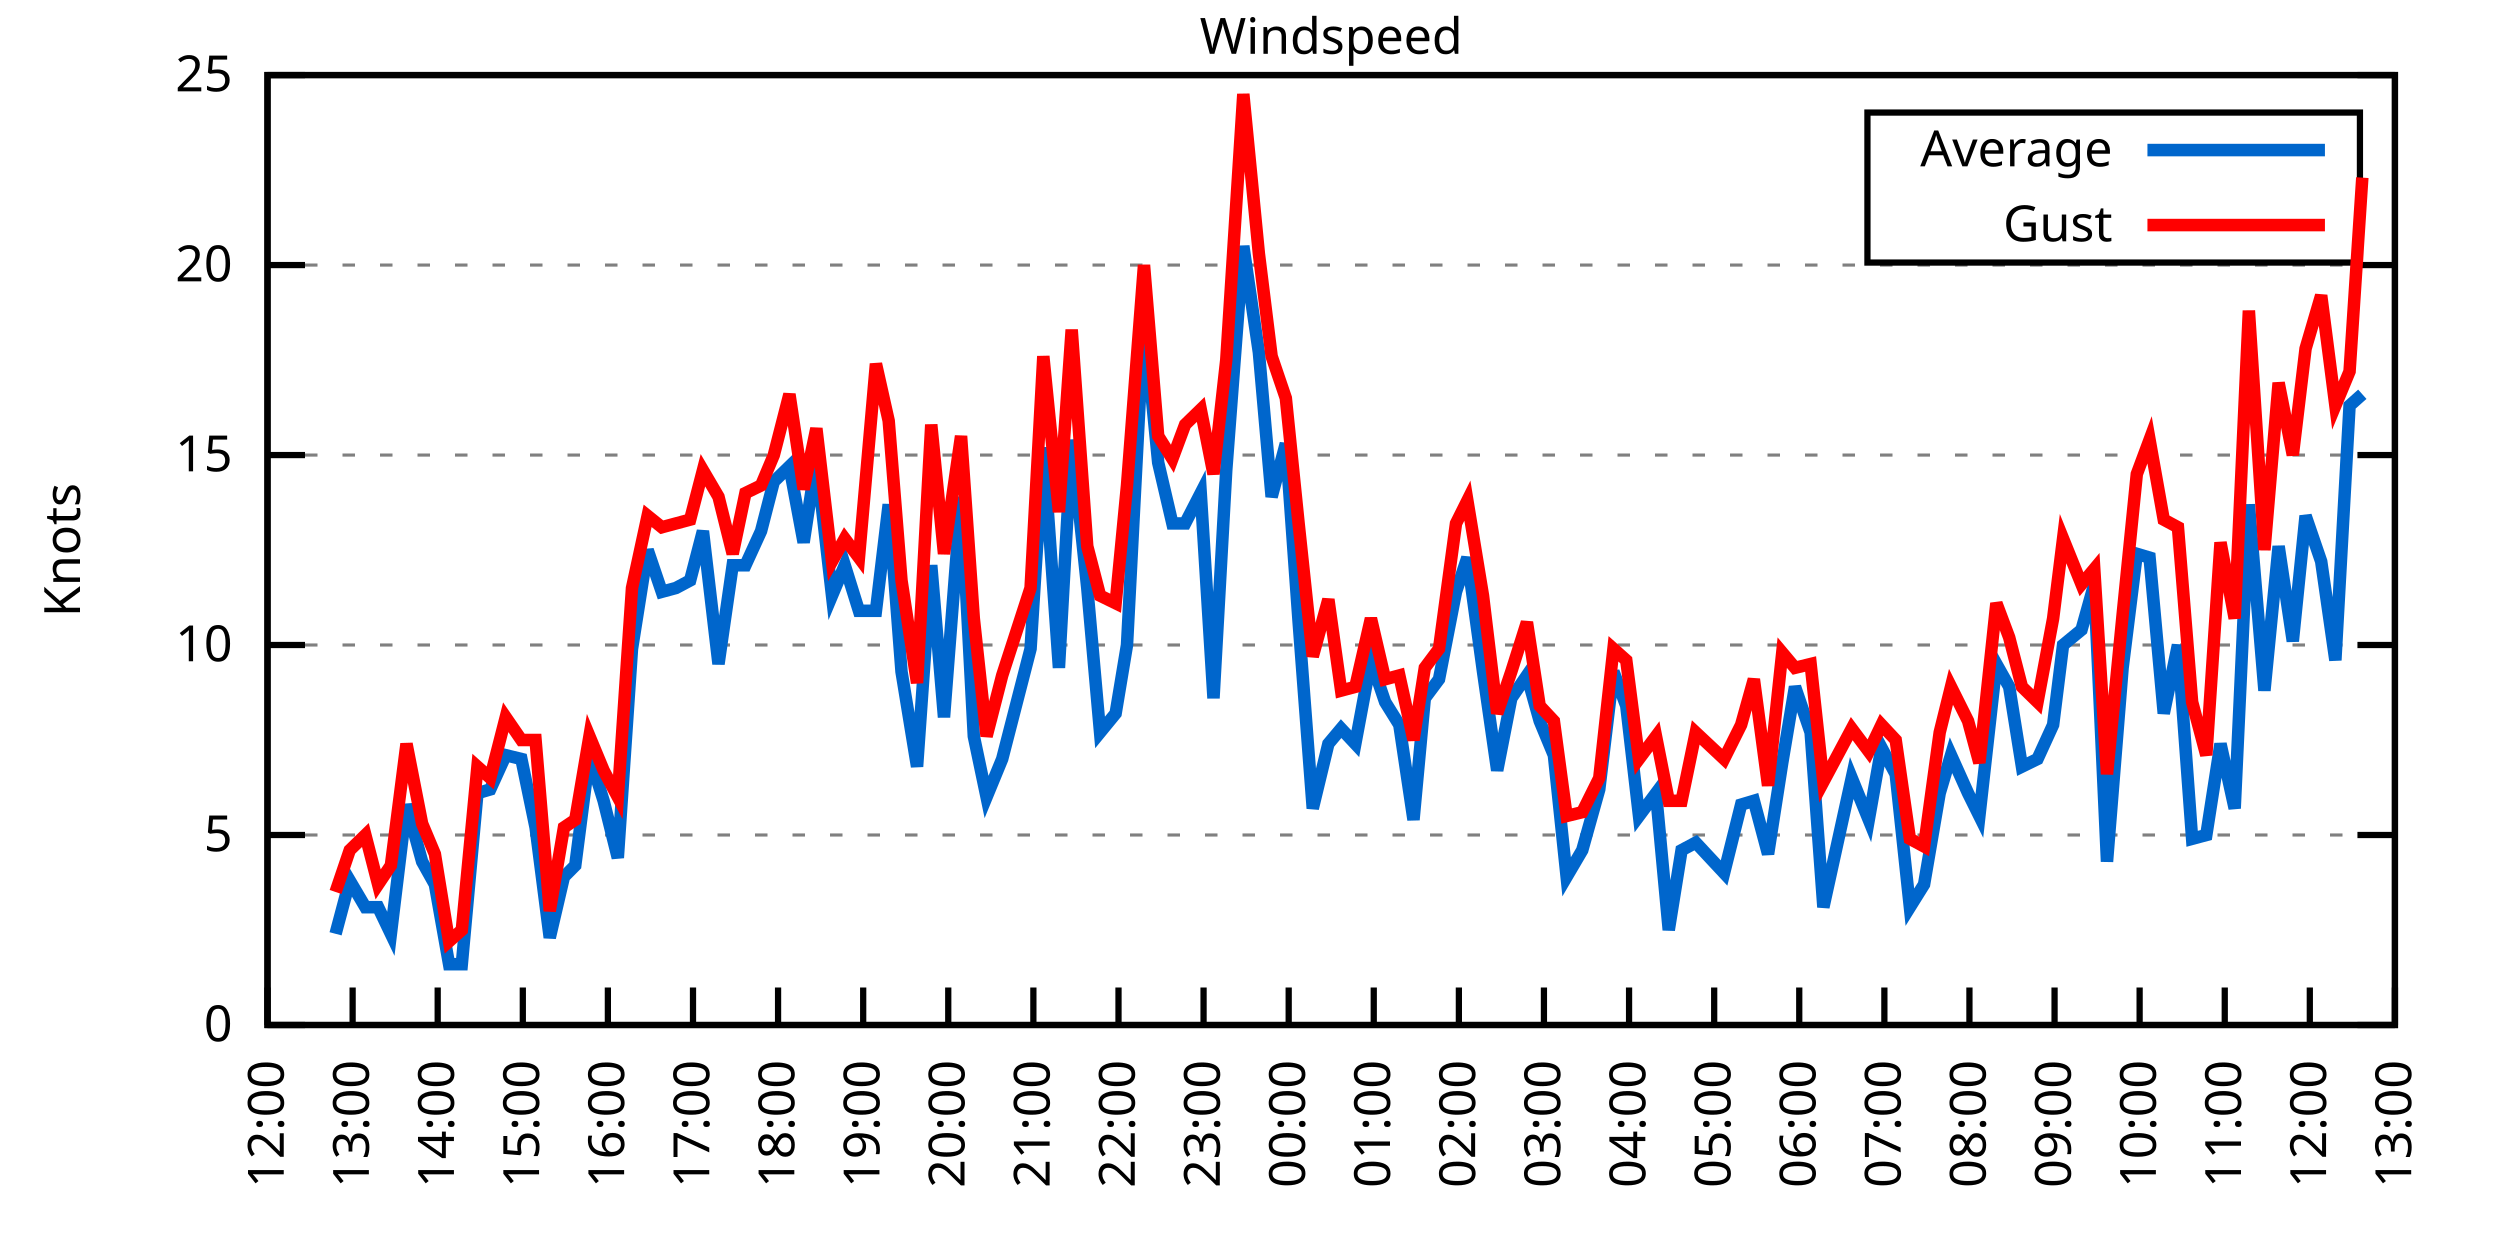
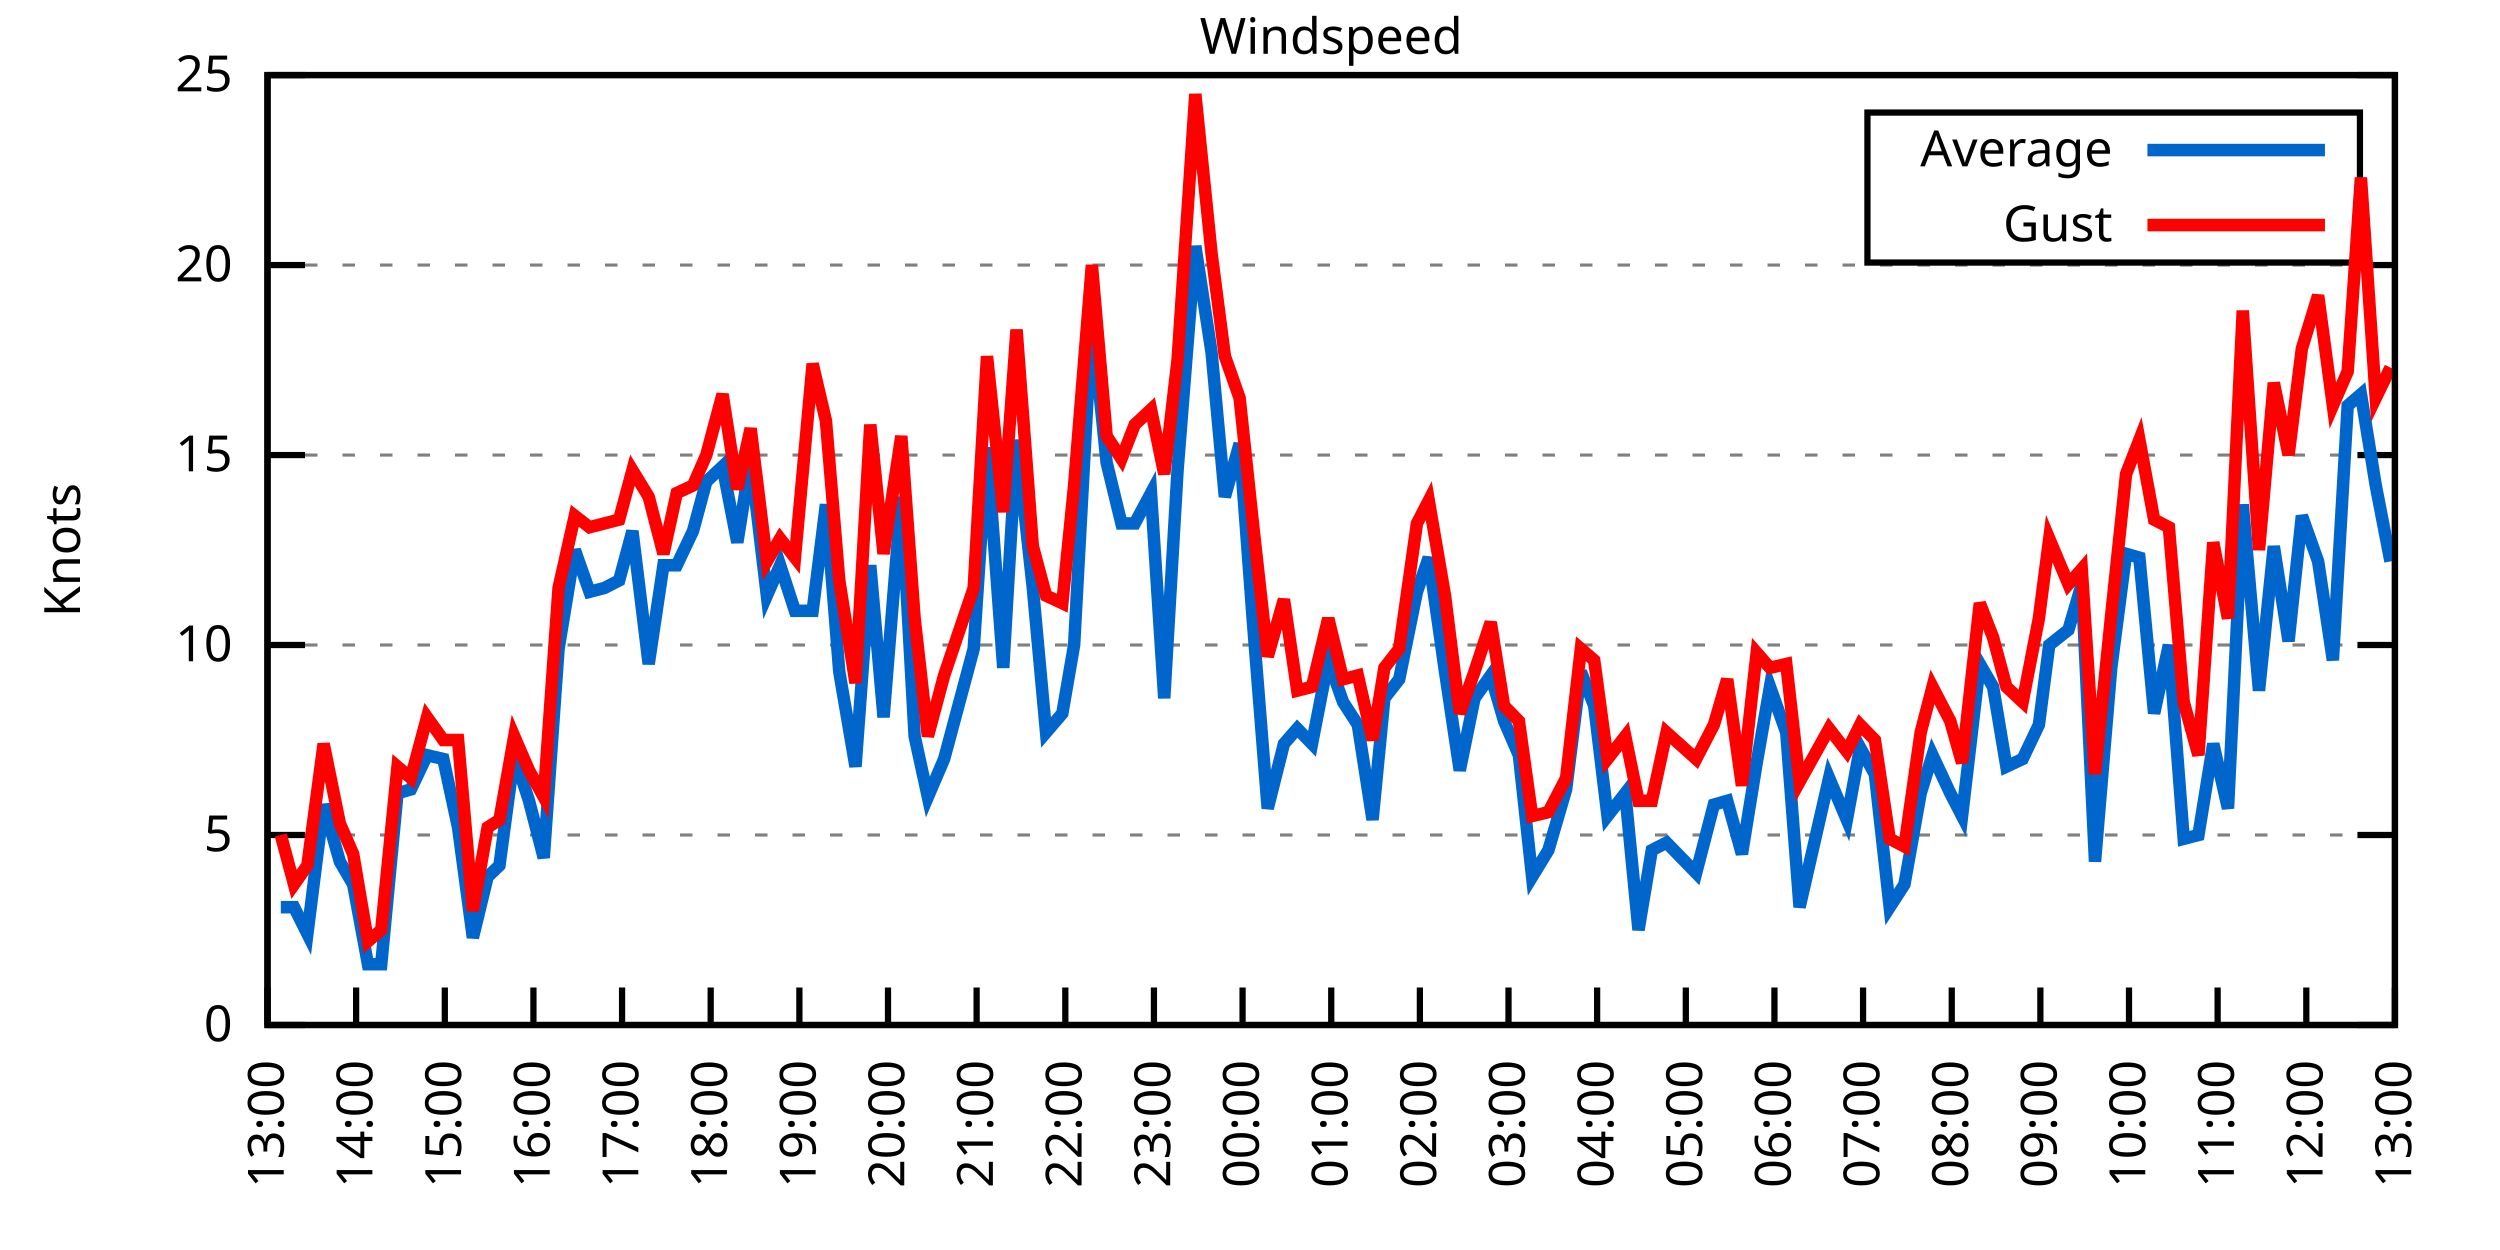
<svg xmlns="http://www.w3.org/2000/svg" xmlns:xlink="http://www.w3.org/1999/xlink" width="400" height="200" viewBox="0 0 400 200">
  <g id="gnuplot_canvas">
    <rect x="0" y="0" width="400" height="200" fill="none" />
    <defs>
      <circle id="gpDot" r="0.5" stroke-width="0.5" stroke="currentColor" />
      <path id="gpPt0" stroke-width="0.333" stroke="currentColor" d="M-1,0 h2 M0,-1 v2" />
      <path id="gpPt1" stroke-width="0.333" stroke="currentColor" d="M-1,-1 L1,1 M1,-1 L-1,1" />
      <path id="gpPt2" stroke-width="0.333" stroke="currentColor" d="M-1,0 L1,0 M0,-1 L0,1 M-1,-1 L1,1 M-1,1 L1,-1" />
      <rect id="gpPt3" stroke-width="0.333" stroke="currentColor" x="-1" y="-1" width="2" height="2" />
      <rect id="gpPt4" stroke-width="0.333" stroke="currentColor" fill="currentColor" x="-1" y="-1" width="2" height="2" />
      <circle id="gpPt5" stroke-width="0.333" stroke="currentColor" cx="0" cy="0" r="1" />
      <use xlink:href="#gpPt5" id="gpPt6" fill="currentColor" stroke="none" />
      <path id="gpPt7" stroke-width="0.333" stroke="currentColor" d="M0,-1.33 L-1.33,0.67 L1.33,0.67 z" />
      <use xlink:href="#gpPt7" id="gpPt8" fill="currentColor" stroke="none" />
      <use xlink:href="#gpPt7" id="gpPt9" stroke="currentColor" transform="rotate(180)" />
      <use xlink:href="#gpPt9" id="gpPt10" fill="currentColor" stroke="none" />
      <use xlink:href="#gpPt3" id="gpPt11" stroke="currentColor" transform="rotate(45)" />
      <use xlink:href="#gpPt11" id="gpPt12" fill="currentColor" stroke="none" />
      <path id="gpPt13" stroke-width="0.333" stroke="currentColor" d="M0,1.330 L1.265,0.411 L0.782,-1.067 L-0.782,-1.076 L-1.265,0.411 z" />
      <use xlink:href="#gpPt13" id="gpPt14" fill="currentColor" stroke="none" />
      <filter id="textbox" filterUnits="objectBoundingBox" x="0" y="0" height="1" width="1">
        <feFlood flood-color="white" flood-opacity="1" result="bgnd" />
        <feComposite in="SourceGraphic" in2="bgnd" operator="atop" />
      </filter>
      <filter id="greybox" filterUnits="objectBoundingBox" x="0" y="0" height="1" width="1">
        <feFlood flood-color="lightgrey" flood-opacity="1" result="grey" />
        <feComposite in="SourceGraphic" in2="grey" operator="atop" />
      </filter>
    </defs>
    <g fill="none" color="white" stroke="currentColor" stroke-width="1.00" stroke-linecap="butt" stroke-linejoin="miter">
</g>
    <g fill="none" color="black" stroke="currentColor" stroke-width="1.00" stroke-linecap="butt" stroke-linejoin="miter">
      <g stroke="none" shape-rendering="crispEdges">
        <polygon fill="rgb(255, 255, 255)" points="42.80,164.00 383.18,164.00 383.18,12.02 42.80,12.02 " />
      </g>
    </g>
    <g fill="none" color="black" stroke="currentColor" stroke-width="1.00" stroke-linecap="butt" stroke-linejoin="miter">
</g>
    <g fill="none" color="black" stroke="black" stroke-width="0.50" stroke-linecap="butt" stroke-linejoin="miter">
</g>
    <g fill="none" color="gray" stroke="currentColor" stroke-width="0.50" stroke-linecap="butt" stroke-linejoin="miter">
      <path stroke="gray" stroke-dasharray="2,4" class="gridline" d="M42.80,164.00 L383.19,164.00  " />
    </g>
    <g fill="none" color="gray" stroke="gray" stroke-width="1.00" stroke-linecap="butt" stroke-linejoin="miter">
</g>
    <g fill="none" color="black" stroke="currentColor" stroke-width="1.00" stroke-linecap="butt" stroke-linejoin="miter">
      <path stroke="black" d="M42.80,164.00 L48.80,164.00 M383.19,164.00 L377.19,164.00  " />
      <g transform="translate(37.20,166.60)" stroke="none" fill="black" font-family="Sans" font-size="8.00" text-anchor="end">
        <text>
          <tspan font-family="Sans"> 0</tspan>
        </text>
      </g>
    </g>
    <g fill="none" color="black" stroke="currentColor" stroke-width="1.00" stroke-linecap="butt" stroke-linejoin="miter">
</g>
    <g fill="none" color="black" stroke="black" stroke-width="0.50" stroke-linecap="butt" stroke-linejoin="miter">
</g>
    <g fill="none" color="gray" stroke="currentColor" stroke-width="0.50" stroke-linecap="butt" stroke-linejoin="miter">
      <path stroke="gray" stroke-dasharray="2,4" class="gridline" d="M42.80,133.60 L383.19,133.60  " />
    </g>
    <g fill="none" color="gray" stroke="gray" stroke-width="1.00" stroke-linecap="butt" stroke-linejoin="miter">
</g>
    <g fill="none" color="black" stroke="currentColor" stroke-width="1.00" stroke-linecap="butt" stroke-linejoin="miter">
      <path stroke="black" d="M42.80,133.60 L48.80,133.60 M383.19,133.60 L377.19,133.60  " />
      <g transform="translate(37.20,136.20)" stroke="none" fill="black" font-family="Sans" font-size="8.00" text-anchor="end">
        <text>
          <tspan font-family="Sans"> 5</tspan>
        </text>
      </g>
    </g>
    <g fill="none" color="black" stroke="currentColor" stroke-width="1.00" stroke-linecap="butt" stroke-linejoin="miter">
</g>
    <g fill="none" color="black" stroke="black" stroke-width="0.50" stroke-linecap="butt" stroke-linejoin="miter">
</g>
    <g fill="none" color="gray" stroke="currentColor" stroke-width="0.50" stroke-linecap="butt" stroke-linejoin="miter">
      <path stroke="gray" stroke-dasharray="2,4" class="gridline" d="M42.80,103.20 L383.19,103.20  " />
    </g>
    <g fill="none" color="gray" stroke="gray" stroke-width="1.00" stroke-linecap="butt" stroke-linejoin="miter">
</g>
    <g fill="none" color="black" stroke="currentColor" stroke-width="1.00" stroke-linecap="butt" stroke-linejoin="miter">
      <path stroke="black" d="M42.80,103.20 L48.80,103.20 M383.19,103.20 L377.19,103.20  " />
      <g transform="translate(37.20,105.80)" stroke="none" fill="black" font-family="Sans" font-size="8.00" text-anchor="end">
        <text>
          <tspan font-family="Sans"> 10</tspan>
        </text>
      </g>
    </g>
    <g fill="none" color="black" stroke="currentColor" stroke-width="1.00" stroke-linecap="butt" stroke-linejoin="miter">
</g>
    <g fill="none" color="black" stroke="black" stroke-width="0.50" stroke-linecap="butt" stroke-linejoin="miter">
</g>
    <g fill="none" color="gray" stroke="currentColor" stroke-width="0.50" stroke-linecap="butt" stroke-linejoin="miter">
      <path stroke="gray" stroke-dasharray="2,4" class="gridline" d="M42.80,72.81 L383.19,72.81  " />
    </g>
    <g fill="none" color="gray" stroke="gray" stroke-width="1.00" stroke-linecap="butt" stroke-linejoin="miter">
</g>
    <g fill="none" color="black" stroke="currentColor" stroke-width="1.00" stroke-linecap="butt" stroke-linejoin="miter">
      <path stroke="black" d="M42.80,72.81 L48.80,72.81 M383.19,72.81 L377.19,72.81  " />
      <g transform="translate(37.20,75.41)" stroke="none" fill="black" font-family="Sans" font-size="8.00" text-anchor="end">
        <text>
          <tspan font-family="Sans"> 15</tspan>
        </text>
      </g>
    </g>
    <g fill="none" color="black" stroke="currentColor" stroke-width="1.00" stroke-linecap="butt" stroke-linejoin="miter">
</g>
    <g fill="none" color="black" stroke="black" stroke-width="0.50" stroke-linecap="butt" stroke-linejoin="miter">
</g>
    <g fill="none" color="gray" stroke="currentColor" stroke-width="0.50" stroke-linecap="butt" stroke-linejoin="miter">
      <path stroke="gray" stroke-dasharray="2,4" class="gridline" d="M42.80,42.41 L383.19,42.41  " />
    </g>
    <g fill="none" color="gray" stroke="gray" stroke-width="1.00" stroke-linecap="butt" stroke-linejoin="miter">
</g>
    <g fill="none" color="black" stroke="currentColor" stroke-width="1.00" stroke-linecap="butt" stroke-linejoin="miter">
      <path stroke="black" d="M42.80,42.41 L48.80,42.41 M383.19,42.41 L377.19,42.41  " />
      <g transform="translate(37.20,45.01)" stroke="none" fill="black" font-family="Sans" font-size="8.00" text-anchor="end">
        <text>
          <tspan font-family="Sans"> 20</tspan>
        </text>
      </g>
    </g>
    <g fill="none" color="black" stroke="currentColor" stroke-width="1.00" stroke-linecap="butt" stroke-linejoin="miter">
</g>
    <g fill="none" color="black" stroke="black" stroke-width="0.50" stroke-linecap="butt" stroke-linejoin="miter">
</g>
    <g fill="none" color="gray" stroke="currentColor" stroke-width="0.50" stroke-linecap="butt" stroke-linejoin="miter">
      <path stroke="gray" stroke-dasharray="2,4" class="gridline" d="M42.80,12.01 L383.19,12.01  " />
    </g>
    <g fill="none" color="gray" stroke="gray" stroke-width="1.00" stroke-linecap="butt" stroke-linejoin="miter">
</g>
    <g fill="none" color="black" stroke="currentColor" stroke-width="1.00" stroke-linecap="butt" stroke-linejoin="miter">
      <path stroke="black" d="M42.80,12.01 L48.80,12.01 M383.19,12.01 L377.19,12.01  " />
      <g transform="translate(37.20,14.61)" stroke="none" fill="black" font-family="Sans" font-size="8.00" text-anchor="end">
        <text>
          <tspan font-family="Sans"> 25</tspan>
        </text>
      </g>
    </g>
    <g fill="none" color="black" stroke="currentColor" stroke-width="1.00" stroke-linecap="butt" stroke-linejoin="miter">
      <path stroke="black" d="M42.80,164.00 L42.80,158.00  " />
      <g transform="translate(45.40,169.60) rotate(270.00)" stroke="none" fill="black" font-family="Sans" font-size="8.00" text-anchor="end">
        <text>
-           <tspan font-family="Sans">12:00</tspan>
-         </text>
-       </g>
-     </g>
-     <g fill="none" color="black" stroke="currentColor" stroke-width="1.00" stroke-linecap="butt" stroke-linejoin="miter">
-       <path stroke="black" d="M56.42,164.00 L56.42,158.00  " />
-       <g transform="translate(59.02,169.60) rotate(270.00)" stroke="none" fill="black" font-family="Sans" font-size="8.00" text-anchor="end">
-         <text>
          <tspan font-family="Sans">13:00</tspan>
        </text>
      </g>
    </g>
    <g fill="none" color="black" stroke="currentColor" stroke-width="1.00" stroke-linecap="butt" stroke-linejoin="miter">
-       <path stroke="black" d="M70.03,164.00 L70.03,158.00  " />
-       <g transform="translate(72.63,169.60) rotate(270.00)" stroke="none" fill="black" font-family="Sans" font-size="8.00" text-anchor="end">
+       <path stroke="black" d="M56.98,164.00 L56.98,158.00  " />
+       <g transform="translate(59.58,169.60) rotate(270.00)" stroke="none" fill="black" font-family="Sans" font-size="8.00" text-anchor="end">
        <text>
          <tspan font-family="Sans">14:00</tspan>
        </text>
      </g>
    </g>
    <g fill="none" color="black" stroke="currentColor" stroke-width="1.00" stroke-linecap="butt" stroke-linejoin="miter">
-       <path stroke="black" d="M83.65,164.00 L83.65,158.00  " />
-       <g transform="translate(86.25,169.60) rotate(270.00)" stroke="none" fill="black" font-family="Sans" font-size="8.00" text-anchor="end">
+       <path stroke="black" d="M71.17,164.00 L71.17,158.00  " />
+       <g transform="translate(73.77,169.60) rotate(270.00)" stroke="none" fill="black" font-family="Sans" font-size="8.00" text-anchor="end">
        <text>
          <tspan font-family="Sans">15:00</tspan>
        </text>
      </g>
    </g>
    <g fill="none" color="black" stroke="currentColor" stroke-width="1.00" stroke-linecap="butt" stroke-linejoin="miter">
-       <path stroke="black" d="M97.26,164.00 L97.26,158.00  " />
-       <g transform="translate(99.86,169.60) rotate(270.00)" stroke="none" fill="black" font-family="Sans" font-size="8.00" text-anchor="end">
+       <path stroke="black" d="M85.35,164.00 L85.35,158.00  " />
+       <g transform="translate(87.95,169.60) rotate(270.00)" stroke="none" fill="black" font-family="Sans" font-size="8.00" text-anchor="end">
        <text>
          <tspan font-family="Sans">16:00</tspan>
        </text>
      </g>
    </g>
    <g fill="none" color="black" stroke="currentColor" stroke-width="1.00" stroke-linecap="butt" stroke-linejoin="miter">
-       <path stroke="black" d="M110.88,164.00 L110.88,158.00  " />
-       <g transform="translate(113.48,169.60) rotate(270.00)" stroke="none" fill="black" font-family="Sans" font-size="8.00" text-anchor="end">
+       <path stroke="black" d="M99.53,164.00 L99.53,158.00  " />
+       <g transform="translate(102.13,169.60) rotate(270.00)" stroke="none" fill="black" font-family="Sans" font-size="8.00" text-anchor="end">
        <text>
          <tspan font-family="Sans">17:00</tspan>
        </text>
      </g>
    </g>
    <g fill="none" color="black" stroke="currentColor" stroke-width="1.00" stroke-linecap="butt" stroke-linejoin="miter">
-       <path stroke="black" d="M124.49,164.00 L124.49,158.00  " />
-       <g transform="translate(127.09,169.60) rotate(270.00)" stroke="none" fill="black" font-family="Sans" font-size="8.00" text-anchor="end">
+       <path stroke="black" d="M113.71,164.00 L113.71,158.00  " />
+       <g transform="translate(116.31,169.60) rotate(270.00)" stroke="none" fill="black" font-family="Sans" font-size="8.00" text-anchor="end">
        <text>
          <tspan font-family="Sans">18:00</tspan>
        </text>
      </g>
    </g>
    <g fill="none" color="black" stroke="currentColor" stroke-width="1.00" stroke-linecap="butt" stroke-linejoin="miter">
-       <path stroke="black" d="M138.11,164.00 L138.11,158.00  " />
-       <g transform="translate(140.71,169.60) rotate(270.00)" stroke="none" fill="black" font-family="Sans" font-size="8.00" text-anchor="end">
+       <path stroke="black" d="M127.90,164.00 L127.90,158.00  " />
+       <g transform="translate(130.50,169.60) rotate(270.00)" stroke="none" fill="black" font-family="Sans" font-size="8.00" text-anchor="end">
        <text>
          <tspan font-family="Sans">19:00</tspan>
        </text>
      </g>
    </g>
    <g fill="none" color="black" stroke="currentColor" stroke-width="1.00" stroke-linecap="butt" stroke-linejoin="miter">
-       <path stroke="black" d="M151.72,164.00 L151.72,158.00  " />
-       <g transform="translate(154.32,169.60) rotate(270.00)" stroke="none" fill="black" font-family="Sans" font-size="8.00" text-anchor="end">
+       <path stroke="black" d="M142.08,164.00 L142.08,158.00  " />
+       <g transform="translate(144.68,169.60) rotate(270.00)" stroke="none" fill="black" font-family="Sans" font-size="8.00" text-anchor="end">
        <text>
          <tspan font-family="Sans">20:00</tspan>
        </text>
      </g>
    </g>
    <g fill="none" color="black" stroke="currentColor" stroke-width="1.00" stroke-linecap="butt" stroke-linejoin="miter">
-       <path stroke="black" d="M165.34,164.00 L165.34,158.00  " />
-       <g transform="translate(167.94,169.60) rotate(270.00)" stroke="none" fill="black" font-family="Sans" font-size="8.00" text-anchor="end">
+       <path stroke="black" d="M156.26,164.00 L156.26,158.00  " />
+       <g transform="translate(158.86,169.60) rotate(270.00)" stroke="none" fill="black" font-family="Sans" font-size="8.00" text-anchor="end">
        <text>
          <tspan font-family="Sans">21:00</tspan>
        </text>
      </g>
    </g>
    <g fill="none" color="black" stroke="currentColor" stroke-width="1.00" stroke-linecap="butt" stroke-linejoin="miter">
-       <path stroke="black" d="M178.96,164.00 L178.96,158.00  " />
-       <g transform="translate(181.56,169.60) rotate(270.00)" stroke="none" fill="black" font-family="Sans" font-size="8.00" text-anchor="end">
+       <path stroke="black" d="M170.45,164.00 L170.45,158.00  " />
+       <g transform="translate(173.05,169.60) rotate(270.00)" stroke="none" fill="black" font-family="Sans" font-size="8.00" text-anchor="end">
        <text>
          <tspan font-family="Sans">22:00</tspan>
        </text>
      </g>
    </g>
    <g fill="none" color="black" stroke="currentColor" stroke-width="1.00" stroke-linecap="butt" stroke-linejoin="miter">
-       <path stroke="black" d="M192.57,164.00 L192.57,158.00  " />
-       <g transform="translate(195.17,169.60) rotate(270.00)" stroke="none" fill="black" font-family="Sans" font-size="8.00" text-anchor="end">
+       <path stroke="black" d="M184.63,164.00 L184.63,158.00  " />
+       <g transform="translate(187.23,169.60) rotate(270.00)" stroke="none" fill="black" font-family="Sans" font-size="8.00" text-anchor="end">
        <text>
          <tspan font-family="Sans">23:00</tspan>
        </text>
      </g>
    </g>
    <g fill="none" color="black" stroke="currentColor" stroke-width="1.00" stroke-linecap="butt" stroke-linejoin="miter">
-       <path stroke="black" d="M206.19,164.00 L206.19,158.00  " />
-       <g transform="translate(208.79,169.60) rotate(270.00)" stroke="none" fill="black" font-family="Sans" font-size="8.00" text-anchor="end">
+       <path stroke="black" d="M198.81,164.00 L198.81,158.00  " />
+       <g transform="translate(201.41,169.60) rotate(270.00)" stroke="none" fill="black" font-family="Sans" font-size="8.00" text-anchor="end">
        <text>
          <tspan font-family="Sans">00:00</tspan>
        </text>
      </g>
    </g>
    <g fill="none" color="black" stroke="currentColor" stroke-width="1.00" stroke-linecap="butt" stroke-linejoin="miter">
-       <path stroke="black" d="M219.80,164.00 L219.80,158.00  " />
-       <g transform="translate(222.40,169.60) rotate(270.00)" stroke="none" fill="black" font-family="Sans" font-size="8.00" text-anchor="end">
+       <path stroke="black" d="M213.00,164.00 L213.00,158.00  " />
+       <g transform="translate(215.60,169.60) rotate(270.00)" stroke="none" fill="black" font-family="Sans" font-size="8.00" text-anchor="end">
        <text>
          <tspan font-family="Sans">01:00</tspan>
        </text>
      </g>
    </g>
    <g fill="none" color="black" stroke="currentColor" stroke-width="1.00" stroke-linecap="butt" stroke-linejoin="miter">
-       <path stroke="black" d="M233.42,164.00 L233.42,158.00  " />
-       <g transform="translate(236.02,169.60) rotate(270.00)" stroke="none" fill="black" font-family="Sans" font-size="8.00" text-anchor="end">
+       <path stroke="black" d="M227.18,164.00 L227.18,158.00  " />
+       <g transform="translate(229.78,169.60) rotate(270.00)" stroke="none" fill="black" font-family="Sans" font-size="8.00" text-anchor="end">
        <text>
          <tspan font-family="Sans">02:00</tspan>
        </text>
      </g>
    </g>
    <g fill="none" color="black" stroke="currentColor" stroke-width="1.00" stroke-linecap="butt" stroke-linejoin="miter">
-       <path stroke="black" d="M247.03,164.00 L247.03,158.00  " />
-       <g transform="translate(249.63,169.60) rotate(270.00)" stroke="none" fill="black" font-family="Sans" font-size="8.00" text-anchor="end">
+       <path stroke="black" d="M241.36,164.00 L241.36,158.00  " />
+       <g transform="translate(243.96,169.60) rotate(270.00)" stroke="none" fill="black" font-family="Sans" font-size="8.00" text-anchor="end">
        <text>
          <tspan font-family="Sans">03:00</tspan>
        </text>
      </g>
    </g>
    <g fill="none" color="black" stroke="currentColor" stroke-width="1.00" stroke-linecap="butt" stroke-linejoin="miter">
-       <path stroke="black" d="M260.65,164.00 L260.65,158.00  " />
-       <g transform="translate(263.25,169.60) rotate(270.00)" stroke="none" fill="black" font-family="Sans" font-size="8.00" text-anchor="end">
+       <path stroke="black" d="M255.54,164.00 L255.54,158.00  " />
+       <g transform="translate(258.14,169.60) rotate(270.00)" stroke="none" fill="black" font-family="Sans" font-size="8.00" text-anchor="end">
        <text>
          <tspan font-family="Sans">04:00</tspan>
        </text>
      </g>
    </g>
    <g fill="none" color="black" stroke="currentColor" stroke-width="1.00" stroke-linecap="butt" stroke-linejoin="miter">
-       <path stroke="black" d="M274.27,164.00 L274.27,158.00  " />
-       <g transform="translate(276.87,169.60) rotate(270.00)" stroke="none" fill="black" font-family="Sans" font-size="8.00" text-anchor="end">
+       <path stroke="black" d="M269.73,164.00 L269.73,158.00  " />
+       <g transform="translate(272.33,169.60) rotate(270.00)" stroke="none" fill="black" font-family="Sans" font-size="8.00" text-anchor="end">
        <text>
          <tspan font-family="Sans">05:00</tspan>
        </text>
      </g>
    </g>
    <g fill="none" color="black" stroke="currentColor" stroke-width="1.00" stroke-linecap="butt" stroke-linejoin="miter">
-       <path stroke="black" d="M287.88,164.00 L287.88,158.00  " />
-       <g transform="translate(290.48,169.60) rotate(270.00)" stroke="none" fill="black" font-family="Sans" font-size="8.00" text-anchor="end">
+       <path stroke="black" d="M283.91,164.00 L283.91,158.00  " />
+       <g transform="translate(286.51,169.60) rotate(270.00)" stroke="none" fill="black" font-family="Sans" font-size="8.00" text-anchor="end">
        <text>
          <tspan font-family="Sans">06:00</tspan>
        </text>
      </g>
    </g>
    <g fill="none" color="black" stroke="currentColor" stroke-width="1.00" stroke-linecap="butt" stroke-linejoin="miter">
-       <path stroke="black" d="M301.50,164.00 L301.50,158.00  " />
-       <g transform="translate(304.10,169.60) rotate(270.00)" stroke="none" fill="black" font-family="Sans" font-size="8.00" text-anchor="end">
+       <path stroke="black" d="M298.09,164.00 L298.09,158.00  " />
+       <g transform="translate(300.69,169.60) rotate(270.00)" stroke="none" fill="black" font-family="Sans" font-size="8.00" text-anchor="end">
        <text>
          <tspan font-family="Sans">07:00</tspan>
        </text>
      </g>
    </g>
    <g fill="none" color="black" stroke="currentColor" stroke-width="1.00" stroke-linecap="butt" stroke-linejoin="miter">
-       <path stroke="black" d="M315.11,164.00 L315.11,158.00  " />
-       <g transform="translate(317.71,169.60) rotate(270.00)" stroke="none" fill="black" font-family="Sans" font-size="8.00" text-anchor="end">
+       <path stroke="black" d="M312.28,164.00 L312.28,158.00  " />
+       <g transform="translate(314.88,169.60) rotate(270.00)" stroke="none" fill="black" font-family="Sans" font-size="8.00" text-anchor="end">
        <text>
          <tspan font-family="Sans">08:00</tspan>
        </text>
      </g>
    </g>
    <g fill="none" color="black" stroke="currentColor" stroke-width="1.00" stroke-linecap="butt" stroke-linejoin="miter">
-       <path stroke="black" d="M328.73,164.00 L328.73,158.00  " />
-       <g transform="translate(331.33,169.60) rotate(270.00)" stroke="none" fill="black" font-family="Sans" font-size="8.00" text-anchor="end">
+       <path stroke="black" d="M326.46,164.00 L326.46,158.00  " />
+       <g transform="translate(329.06,169.60) rotate(270.00)" stroke="none" fill="black" font-family="Sans" font-size="8.00" text-anchor="end">
        <text>
          <tspan font-family="Sans">09:00</tspan>
        </text>
      </g>
    </g>
    <g fill="none" color="black" stroke="currentColor" stroke-width="1.00" stroke-linecap="butt" stroke-linejoin="miter">
-       <path stroke="black" d="M342.34,164.00 L342.34,158.00  " />
-       <g transform="translate(344.94,169.60) rotate(270.00)" stroke="none" fill="black" font-family="Sans" font-size="8.00" text-anchor="end">
+       <path stroke="black" d="M340.64,164.00 L340.64,158.00  " />
+       <g transform="translate(343.24,169.60) rotate(270.00)" stroke="none" fill="black" font-family="Sans" font-size="8.00" text-anchor="end">
        <text>
          <tspan font-family="Sans">10:00</tspan>
        </text>
      </g>
    </g>
    <g fill="none" color="black" stroke="currentColor" stroke-width="1.00" stroke-linecap="butt" stroke-linejoin="miter">
-       <path stroke="black" d="M355.96,164.00 L355.96,158.00  " />
-       <g transform="translate(358.56,169.60) rotate(270.00)" stroke="none" fill="black" font-family="Sans" font-size="8.00" text-anchor="end">
+       <path stroke="black" d="M354.82,164.00 L354.82,158.00  " />
+       <g transform="translate(357.42,169.60) rotate(270.00)" stroke="none" fill="black" font-family="Sans" font-size="8.00" text-anchor="end">
        <text>
          <tspan font-family="Sans">11:00</tspan>
        </text>
      </g>
    </g>
    <g fill="none" color="black" stroke="currentColor" stroke-width="1.00" stroke-linecap="butt" stroke-linejoin="miter">
-       <path stroke="black" d="M369.57,164.00 L369.57,158.00  " />
-       <g transform="translate(372.17,169.60) rotate(270.00)" stroke="none" fill="black" font-family="Sans" font-size="8.00" text-anchor="end">
+       <path stroke="black" d="M369.01,164.00 L369.01,158.00  " />
+       <g transform="translate(371.61,169.60) rotate(270.00)" stroke="none" fill="black" font-family="Sans" font-size="8.00" text-anchor="end">
        <text>
          <tspan font-family="Sans">12:00</tspan>
        </text>
      </g>
    </g>
    <g fill="none" color="black" stroke="currentColor" stroke-width="1.00" stroke-linecap="butt" stroke-linejoin="miter">
      <path stroke="black" d="M383.19,164.00 L383.19,158.00  " />
      <g transform="translate(385.79,169.60) rotate(270.00)" stroke="none" fill="black" font-family="Sans" font-size="8.00" text-anchor="end">
        <text>
          <tspan font-family="Sans">13:00</tspan>
        </text>
      </g>
    </g>
    <g fill="none" color="black" stroke="currentColor" stroke-width="1.00" stroke-linecap="butt" stroke-linejoin="miter">
</g>
    <g fill="none" color="black" stroke="currentColor" stroke-width="1.00" stroke-linecap="butt" stroke-linejoin="miter">
      <path stroke="black" d="M42.80,12.01 L42.80,164.00 L383.19,164.00 L383.19,12.01 L42.80,12.01 Z  " />
    </g>
    <g fill="none" color="black" stroke="currentColor" stroke-width="1.00" stroke-linecap="butt" stroke-linejoin="miter">
</g>
    <g fill="none" color="black" stroke="currentColor" stroke-width="1.00" stroke-linecap="butt" stroke-linejoin="miter">
      <path stroke="black" d="M298.79,42.01 L298.79,18.01 L377.59,18.01 L377.59,42.01 L298.79,42.01 Z  " />
    </g>
    <g id="Windspeed_plot_1">
      <g fill="none" color="white" stroke="black" stroke-width="2.00" stroke-linecap="butt" stroke-linejoin="miter">
</g>
      <g fill="none" color="black" stroke="currentColor" stroke-width="2.00" stroke-linecap="butt" stroke-linejoin="miter">
        <g transform="translate(337.99,26.61)" stroke="none" fill="black" font-family="Sans" font-size="8.00" text-anchor="end">
          <text>
            <tspan font-family="Sans">Average</tspan>
          </text>
        </g>
      </g>
      <g fill="none" color="black" stroke="currentColor" stroke-width="2.00" stroke-linecap="butt" stroke-linejoin="miter">
-         <path stroke="rgb(  0, 102, 204)" d="M343.59,24.01 L371.99,24.01 M53.69,149.41 L55.96,140.90 L58.46,145.15 L60.50,145.15 L62.54,149.41 L65.04,128.74   L67.54,137.86 L69.58,141.51 L71.85,154.27 L73.89,154.27 L76.39,126.91 L78.43,126.31 L80.92,120.83 L83.42,121.44   L85.69,132.39 L87.96,150.02 L90.23,140.29 L92.04,138.47 L94.31,120.83 L96.58,128.13 L98.85,137.25 L101.12,103.81   L103.62,88.00 L105.89,94.69 L108.15,94.08 L110.42,92.87 L112.47,84.97 L114.96,106.24 L117.23,90.44 L119.27,90.44   L121.77,84.97 L123.81,77.06 L126.31,74.63 L128.58,86.79 L130.62,73.41 L133.12,95.30 L135.16,90.44 L137.43,97.73   L140.15,97.73 L142.19,80.71 L144.24,107.46 L146.73,122.66 L149.00,90.44 L151.04,114.76 L153.77,79.49 L155.81,117.80   L157.85,127.52 L160.35,121.44 L164.89,103.81 L166.93,71.59 L169.43,106.85 L171.47,70.37 L173.96,94.08 L176.01,117.19   L178.50,114.15 L180.32,103.20 L183.04,50.92 L185.31,74.02 L187.58,83.75 L189.62,83.75 L192.12,78.89 L194.16,111.72   L196.20,75.24 L198.93,39.37 L201.42,56.39 L203.46,79.49 L205.73,70.98 L207.78,99.56 L210.04,129.35 L212.54,119.01   L214.58,116.58 L216.85,119.01 L219.35,105.64 L221.62,112.32 L223.89,115.97 L226.16,131.17 L227.97,111.72 L230.24,108.68   L232.96,94.69 L234.78,89.22 L237.28,107.46 L239.55,123.27 L241.81,111.72 L244.31,108.07 L246.35,115.36 L248.62,120.83   L250.66,140.29 L253.16,136.03 L255.88,126.31 L258.15,107.46 L260.20,112.93 L262.24,130.56 L264.96,126.91 L267.00,148.80   L269.05,136.03 L271.32,134.82 L275.85,139.68 L278.58,128.74 L280.62,128.13 L282.89,136.64 L285.16,122.05 L287.20,109.89   L289.70,117.19 L291.74,145.15 L296.28,124.48 L299.00,131.17 L301.04,119.62 L303.31,123.87 L305.58,145.15 L307.85,141.51   L310.35,126.91 L312.16,120.83 L314.89,126.91 L316.70,130.56 L319.42,106.24 L321.47,109.89 L323.51,122.66 L326.00,121.44   L328.50,115.97 L330.09,103.20 L333.04,100.77 L335.08,93.48 L337.12,137.86 L339.62,106.85 L341.89,88.61 L343.93,89.22   L346.20,114.15 L348.47,103.20 L350.74,134.21 L353.01,133.60 L355.28,119.01 L357.55,129.35 L359.82,80.71 L362.31,110.50   L364.58,87.40 L366.85,102.60 L368.89,82.53 L371.39,89.83 L373.66,105.64 L375.93,64.90 L377.97,63.08  " />
+         <path stroke="rgb(  0, 102, 204)" d="M343.59,24.01 L371.99,24.01 M44.93,145.15 L47.05,145.15 L49.18,149.41 L51.78,128.74 L54.38,137.86 L56.51,141.51   L58.87,154.27 L61.00,154.27 L63.60,126.91 L65.73,126.31 L68.33,120.83 L70.93,121.44 L73.29,132.39 L75.66,150.02   L78.02,140.29 L79.91,138.47 L82.28,120.83 L84.64,128.13 L87.00,137.25 L89.37,103.81 L91.97,88.00 L94.33,94.69   L96.70,94.08 L99.06,92.87 L101.19,84.97 L103.79,106.24 L106.15,90.44 L108.28,90.44 L110.88,84.97 L113.01,77.06   L115.61,74.63 L117.97,86.79 L120.10,73.41 L122.70,95.30 L124.82,90.44 L127.19,97.73 L130.02,97.73 L132.15,80.71   L134.28,107.46 L136.88,122.66 L139.24,90.44 L141.37,114.76 L144.21,79.49 L146.34,117.80 L148.46,127.52 L151.06,121.44   L155.79,103.81 L157.92,71.59 L160.52,106.85 L162.65,70.37 L165.25,94.08 L167.37,117.19 L169.97,114.15 L171.86,103.20   L174.70,50.92 L177.06,74.02 L179.43,83.75 L181.56,83.75 L184.16,78.89 L186.28,111.72 L188.41,75.24 L191.25,39.37   L193.85,56.39 L195.98,79.49 L198.34,70.98 L200.47,99.56 L202.83,129.35 L205.43,119.01 L207.56,116.58 L209.92,119.01   L212.52,105.64 L214.89,112.32 L217.25,115.97 L219.61,131.17 L221.50,111.72 L223.87,108.68 L226.71,94.69 L228.60,89.22   L231.20,107.46 L233.56,123.27 L235.92,111.72 L238.52,108.07 L240.65,115.36 L243.02,120.83 L245.14,140.29 L247.74,136.03   L250.58,126.31 L252.94,107.46 L255.07,112.93 L257.20,130.56 L260.04,126.91 L262.16,148.80 L264.29,136.03 L266.65,134.82   L271.38,139.68 L274.22,128.74 L276.35,128.13 L278.71,136.64 L281.07,122.05 L283.20,109.89 L285.80,117.19 L287.93,145.15   L292.66,124.48 L295.49,131.17 L297.62,119.62 L299.98,123.87 L302.35,145.15 L304.71,141.51 L307.31,126.91 L309.20,120.83   L312.04,126.91 L313.93,130.56 L316.77,106.24 L318.89,109.89 L321.02,122.66 L323.62,121.44 L326.22,115.97 L327.88,103.20   L330.95,100.77 L333.08,93.48 L335.20,137.86 L337.80,106.85 L340.17,88.61 L342.30,89.22 L344.66,114.15 L347.02,103.20   L349.39,134.21 L351.75,133.60 L354.12,119.01 L356.48,129.35 L358.84,80.71 L361.44,110.50 L363.81,87.40 L366.17,102.60   L368.30,82.53 L370.90,89.83 L373.26,105.64 L375.63,64.90 L377.75,63.08 L380.12,77.67 L382.48,89.83  " />
      </g>
    </g>
    <g id="Windspeed_plot_2">
      <g fill="none" color="black" stroke="currentColor" stroke-width="2.00" stroke-linecap="butt" stroke-linejoin="miter">
        <g transform="translate(337.99,38.61)" stroke="none" fill="black" font-family="Sans" font-size="8.00" text-anchor="end">
          <text>
            <tspan font-family="Sans">Gust</tspan>
          </text>
        </g>
      </g>
      <g fill="none" color="black" stroke="currentColor" stroke-width="2.00" stroke-linecap="butt" stroke-linejoin="miter">
-         <path stroke="rgb(255,   0,   0)" d="M343.59,36.01 L371.99,36.01 M53.69,142.72 L55.96,136.03 L58.46,133.60 L60.50,141.51 L62.54,138.47 L65.04,119.01   L67.54,131.78 L69.58,136.64 L71.85,150.62 L73.89,148.80 L76.39,122.66 L78.43,124.48 L80.92,114.76 L83.42,118.40   L85.69,118.40 L87.96,145.76 L90.23,132.39 L92.04,131.17 L94.31,117.80 L96.58,123.27 L98.85,127.52 L101.12,94.08   L103.62,82.53 L105.89,84.36 L108.15,83.75 L110.42,83.14 L112.47,75.24 L114.96,79.49 L117.23,88.61 L119.27,78.89   L121.77,77.67 L123.81,72.81 L126.31,63.08 L128.58,78.28 L130.62,68.55 L133.12,89.83 L135.16,86.18 L137.43,89.22   L140.15,58.21 L142.19,67.33 L144.24,92.87 L146.73,109.28 L149.00,67.94 L151.04,88.61 L153.77,69.77 L155.81,98.95   L157.85,117.80 L160.35,108.07 L164.89,94.08 L166.93,57.00 L169.43,81.93 L171.47,52.74 L173.96,87.40 L176.01,95.30   L178.50,96.52 L180.32,77.67 L183.04,42.41 L185.31,69.77 L187.58,73.41 L189.62,67.94 L192.12,65.51 L194.16,75.85   L196.20,57.61 L198.93,15.05 L201.42,40.58 L203.46,57.00 L205.73,63.69 L207.78,83.75 L210.04,105.03 L212.54,95.91   L214.58,110.50 L216.85,109.89 L219.35,98.95 L221.62,108.68 L223.89,108.07 L226.16,118.40 L227.97,106.85 L230.24,103.81   L232.96,83.75 L234.78,80.10 L237.28,95.30 L239.55,114.15 L241.81,107.46 L244.31,99.56 L246.35,112.93 L248.62,115.36   L250.66,130.56 L253.16,129.95 L255.88,124.48 L258.15,103.81 L260.20,105.64 L262.24,121.44 L264.96,117.80 L267.00,128.13   L269.05,128.13 L271.32,117.19 L275.85,121.44 L278.58,115.97 L280.62,108.68 L282.89,125.70 L285.16,104.42 L287.20,106.85   L289.70,106.24 L291.74,125.09 L296.28,116.58 L299.00,120.23 L301.04,115.97 L303.31,118.40 L305.58,134.21 L307.85,135.43   L310.35,117.19 L312.16,109.89 L314.89,115.36 L316.70,122.05 L319.42,96.52 L321.47,101.99 L323.51,109.89 L326.00,112.32   L328.50,98.95 L330.09,86.18 L333.04,93.48 L335.08,91.04 L337.12,123.87 L339.62,98.34 L341.89,75.85 L343.93,70.37   L346.20,83.14 L348.47,84.36 L350.74,112.32 L353.01,120.83 L355.28,86.79 L357.55,98.95 L359.82,49.70 L362.31,88.00   L364.58,61.25 L366.85,72.81 L368.89,55.78 L371.39,47.27 L373.66,64.90 L375.93,59.43 L377.97,28.42  " />
+         <path stroke="rgb(255,   0,   0)" d="M343.59,36.01 L371.99,36.01 M44.93,133.60 L47.05,141.51 L49.18,138.47 L51.78,119.01 L54.38,131.78 L56.51,136.64   L58.87,150.62 L61.00,148.80 L63.60,122.66 L65.73,124.48 L68.33,114.76 L70.93,118.40 L73.29,118.40 L75.66,145.76   L78.02,132.39 L79.91,131.17 L82.28,117.80 L84.64,123.27 L87.00,127.52 L89.37,94.08 L91.97,82.53 L94.33,84.36   L96.70,83.75 L99.06,83.14 L101.19,75.24 L103.79,79.49 L106.15,88.61 L108.28,78.89 L110.88,77.67 L113.01,72.81   L115.61,63.08 L117.97,78.28 L120.10,68.55 L122.70,89.83 L124.82,86.18 L127.19,89.22 L130.02,58.21 L132.15,67.33   L134.28,92.87 L136.88,109.28 L139.24,67.94 L141.37,88.61 L144.21,69.77 L146.34,98.95 L148.46,117.80 L151.06,108.07   L155.79,94.08 L157.92,57.00 L160.52,81.93 L162.65,52.74 L165.25,87.40 L167.37,95.30 L169.97,96.52 L171.86,77.67   L174.70,42.41 L177.06,69.77 L179.43,73.41 L181.56,67.94 L184.16,65.51 L186.28,75.85 L188.41,57.61 L191.25,15.05   L193.85,40.58 L195.98,57.00 L198.34,63.69 L200.47,83.75 L202.83,105.03 L205.43,95.91 L207.56,110.50 L209.92,109.89   L212.52,98.95 L214.89,108.68 L217.25,108.07 L219.61,118.40 L221.50,106.85 L223.87,103.81 L226.71,83.75 L228.60,80.10   L231.20,95.30 L233.56,114.15 L235.92,107.46 L238.52,99.56 L240.65,112.93 L243.02,115.36 L245.14,130.56 L247.74,129.95   L250.58,124.48 L252.94,103.81 L255.07,105.64 L257.20,121.44 L260.04,117.80 L262.16,128.13 L264.29,128.13 L266.65,117.19   L271.38,121.44 L274.22,115.97 L276.35,108.68 L278.71,125.70 L281.07,104.42 L283.20,106.85 L285.80,106.24 L287.93,125.09   L292.66,116.58 L295.49,120.23 L297.62,115.97 L299.98,118.40 L302.35,134.21 L304.71,135.43 L307.31,117.19 L309.20,109.89   L312.04,115.36 L313.93,122.05 L316.77,96.52 L318.89,101.99 L321.02,109.89 L323.62,112.32 L326.22,98.95 L327.88,86.18   L330.95,93.48 L333.08,91.04 L335.20,123.87 L337.80,98.34 L340.17,75.85 L342.30,70.37 L344.66,83.14 L347.02,84.36   L349.39,112.32 L351.75,120.83 L354.12,86.79 L356.48,98.95 L358.84,49.70 L361.44,88.00 L363.81,61.25 L366.17,72.81   L368.30,55.78 L370.90,47.27 L373.26,64.90 L375.63,59.43 L377.75,28.42 L380.12,63.69 L382.48,58.82  " />
      </g>
    </g>
    <g fill="none" color="black" stroke="currentColor" stroke-width="2.00" stroke-linecap="butt" stroke-linejoin="miter">
</g>
    <g fill="none" color="black" stroke="black" stroke-width="1.00" stroke-linecap="butt" stroke-linejoin="miter">
</g>
    <g fill="none" color="black" stroke="currentColor" stroke-width="1.00" stroke-linecap="butt" stroke-linejoin="miter">
      <path stroke="black" d="M42.80,12.01 L42.80,164.00 L383.19,164.00 L383.19,12.01 L42.80,12.01 Z  " />
      <g transform="translate(12.80,88.01) rotate(270.00)" stroke="none" fill="black" font-family="Sans" font-size="8.00" text-anchor="middle">
        <text>
          <tspan font-family="Sans">Knots</tspan>
        </text>
      </g>
    </g>
    <g fill="none" color="black" stroke="currentColor" stroke-width="1.00" stroke-linecap="butt" stroke-linejoin="miter">
</g>
    <g fill="none" color="black" stroke="currentColor" stroke-width="1.00" stroke-linecap="butt" stroke-linejoin="miter">
      <g transform="translate(212.99,8.61)" stroke="none" fill="black" font-family="Sans" font-size="8.00" text-anchor="middle">
        <text>
          <tspan font-family="Sans">Windspeed</tspan>
        </text>
      </g>
    </g>
    <g fill="none" color="black" stroke="currentColor" stroke-width="1.00" stroke-linecap="butt" stroke-linejoin="miter">
</g>
  </g>
</svg>
